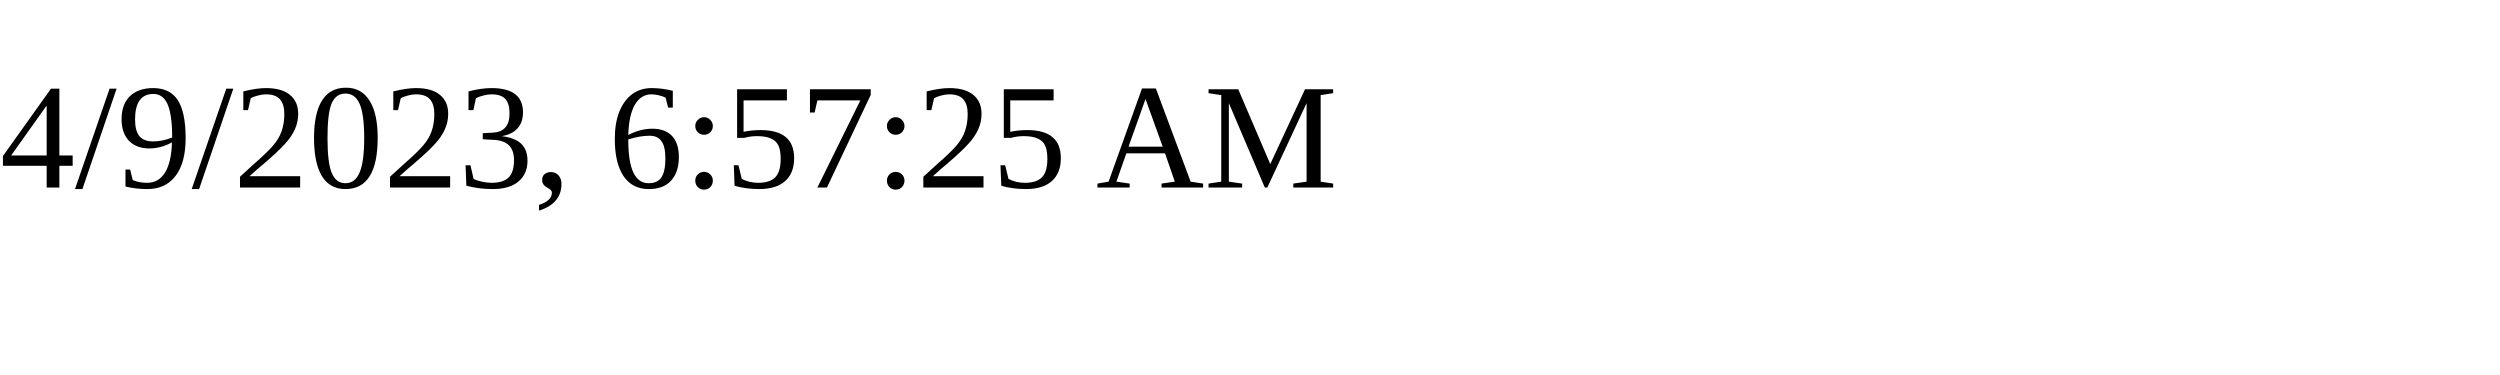
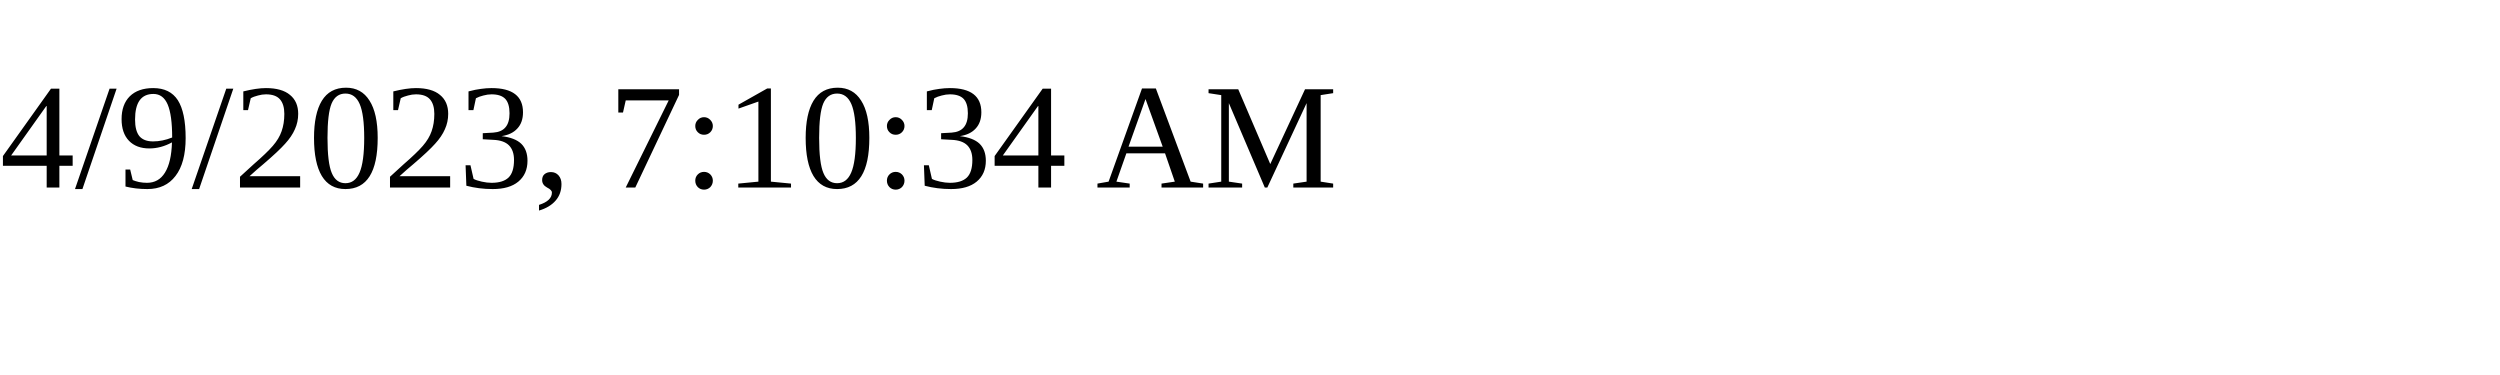
<svg xmlns="http://www.w3.org/2000/svg" height="30" width="200">
-   <text x="0" y="15">4/9/2023, 6:57:25 AM</text>
+   <text x="0" y="15">4/9/2023, 7:10:34 AM</text>
</svg>
